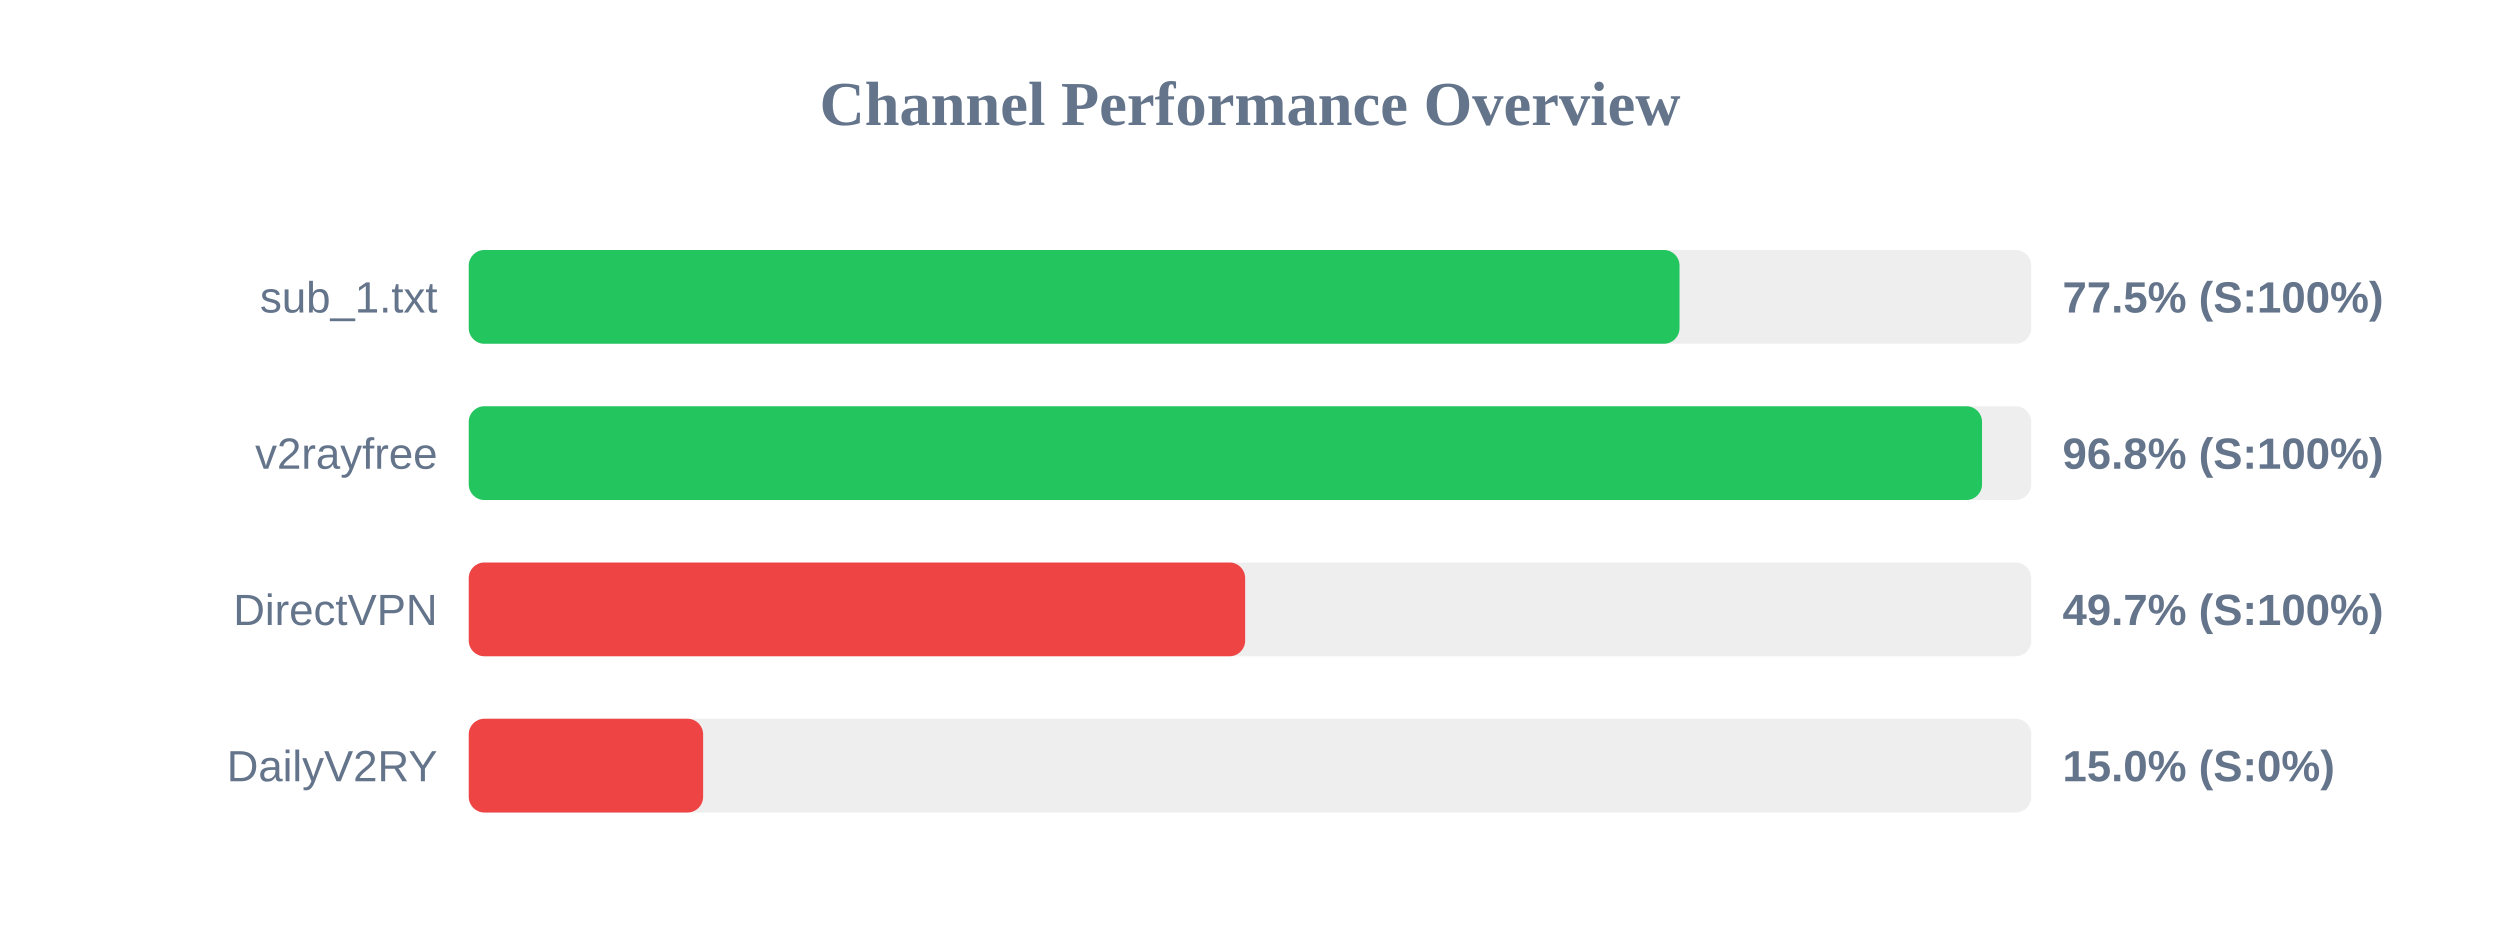
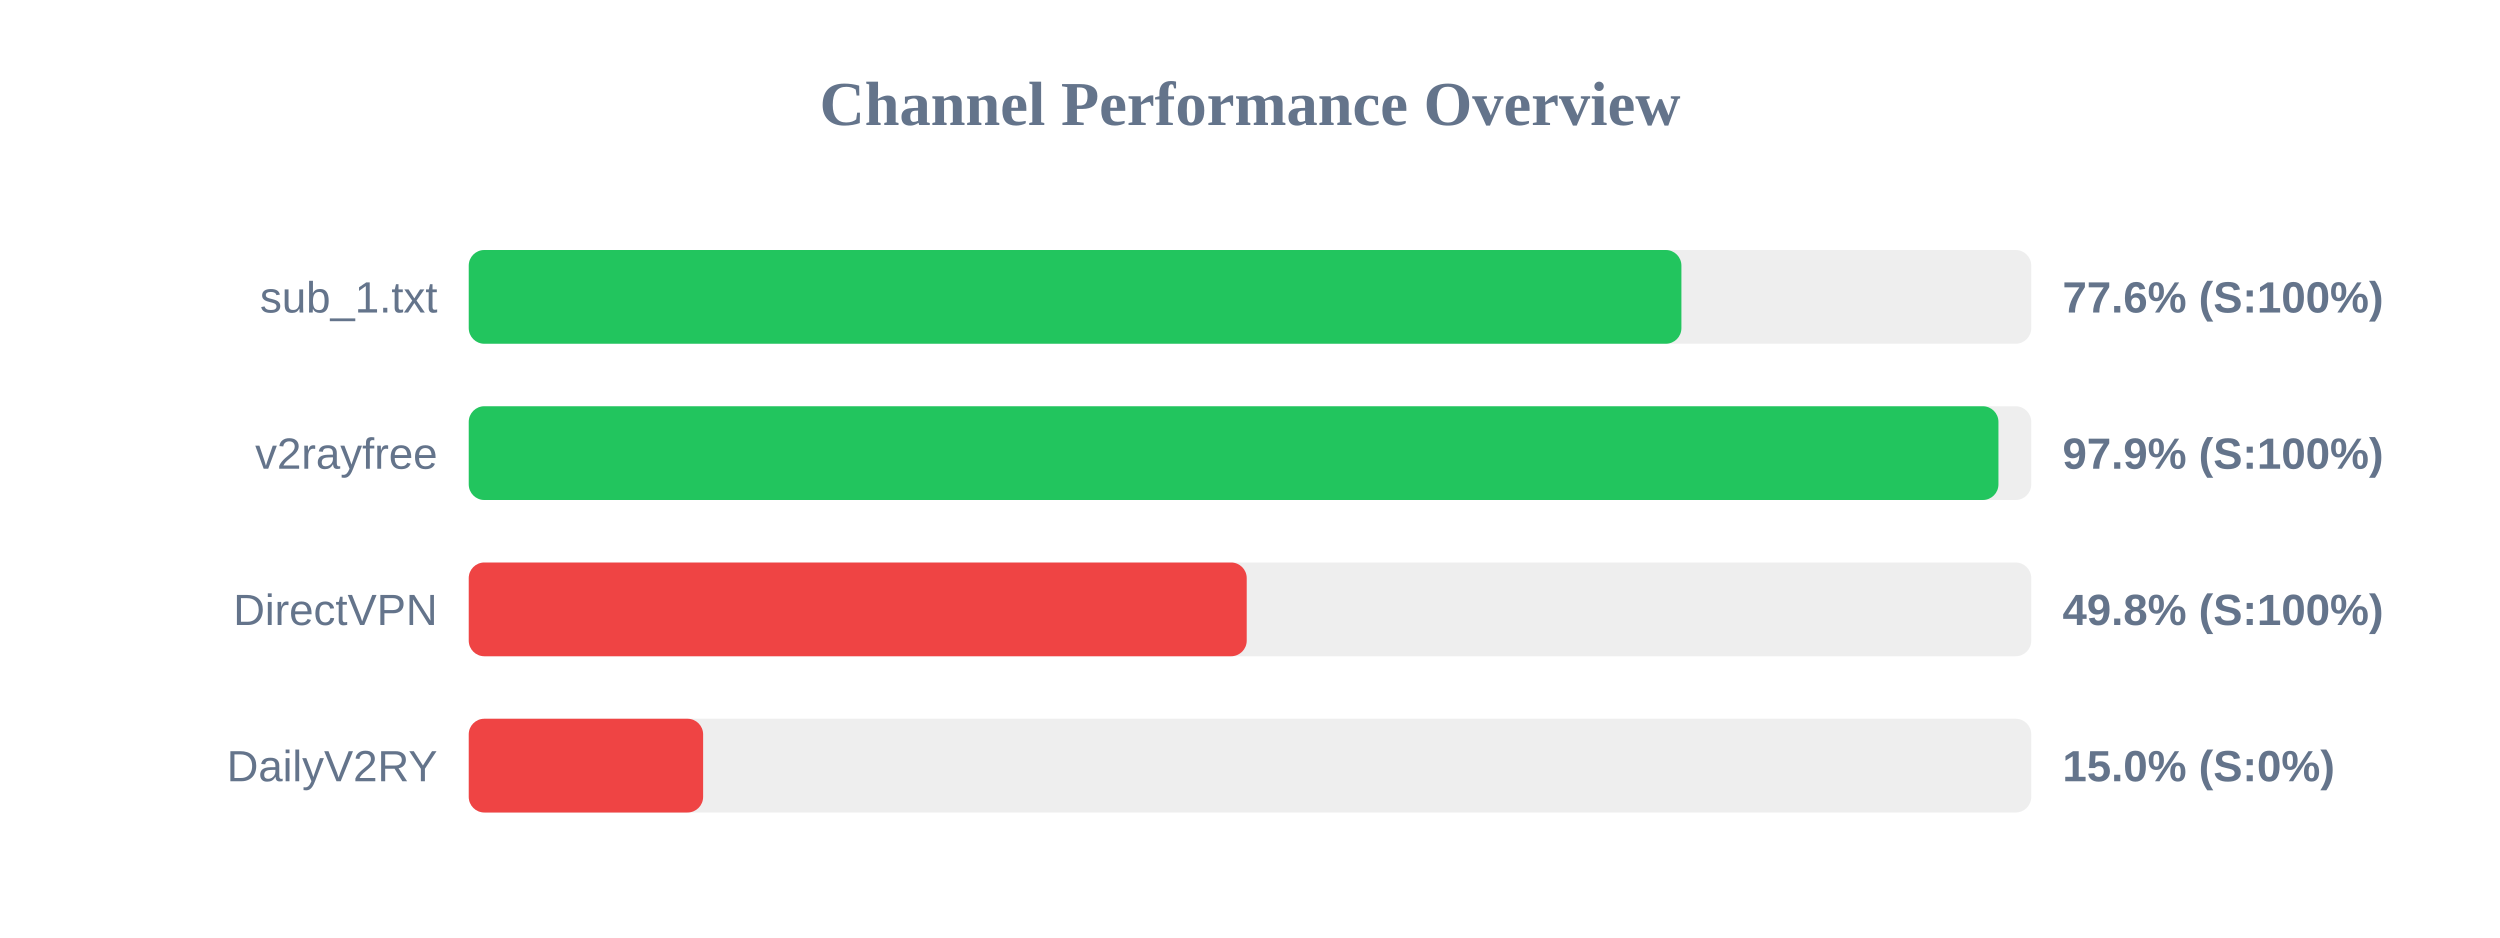
<svg xmlns="http://www.w3.org/2000/svg" width="800" height="300" version="1.1">
  <style>
        .row { font: 14px Arial; fill: #64748b; }
        .score { font: bold 14px Arial; fill: #64748b; }
    </style>
  <text x="400" y="40" text-anchor="middle" font-size="20px" font-weight="bold" fill="#64748b">Channel Performance Overview</text>
  <rect x="150" y="80" width="500" height="30" fill="#eee" rx="5" />
-   <rect x="150" y="80" width="387.45" height="30" fill="#22c55e" rx="5" />
+   <rect x="150" y="80" width="388.05" height="30" fill="#22c55e" rx="5" />
  <text x="140" y="100" text-anchor="end" class="row">sub_1.txt</text>
-   <text x="660" y="100" text-anchor="start" class="score">77.5% (S:100%)</text>
+   <text x="660" y="100" text-anchor="start" class="score">77.6% (S:100%)</text>
  <rect x="150" y="130" width="500" height="30" fill="#eee" rx="5" />
-   <rect x="150" y="130" width="484.25" height="30" fill="#22c55e" rx="5" />
+   <rect x="150" y="130" width="489.5" height="30" fill="#22c55e" rx="5" />
  <text x="140" y="150" text-anchor="end" class="row">v2rayfree</text>
-   <text x="660" y="150" text-anchor="start" class="score">96.8% (S:100%)</text>
+   <text x="660" y="150" text-anchor="start" class="score">97.9% (S:100%)</text>
  <rect x="150" y="180" width="500" height="30" fill="#eee" rx="5" />
-   <rect x="150" y="180" width="248.45" height="30" fill="#ef4444" rx="5" />
+   <rect x="150" y="180" width="248.95" height="30" fill="#ef4444" rx="5" />
  <text x="140" y="200" text-anchor="end" class="row">DirectVPN</text>
-   <text x="660" y="200" text-anchor="start" class="score">49.7% (S:100%)</text>
+   <text x="660" y="200" text-anchor="start" class="score">49.8% (S:100%)</text>
  <rect x="150" y="230" width="500" height="30" fill="#eee" rx="5" />
  <rect x="150" y="230" width="75.0" height="30" fill="#ef4444" rx="5" />
  <text x="140" y="250" text-anchor="end" class="row">DailyV2RY</text>
  <text x="660" y="250" text-anchor="start" class="score">15.0% (S:0%)</text>
</svg>
